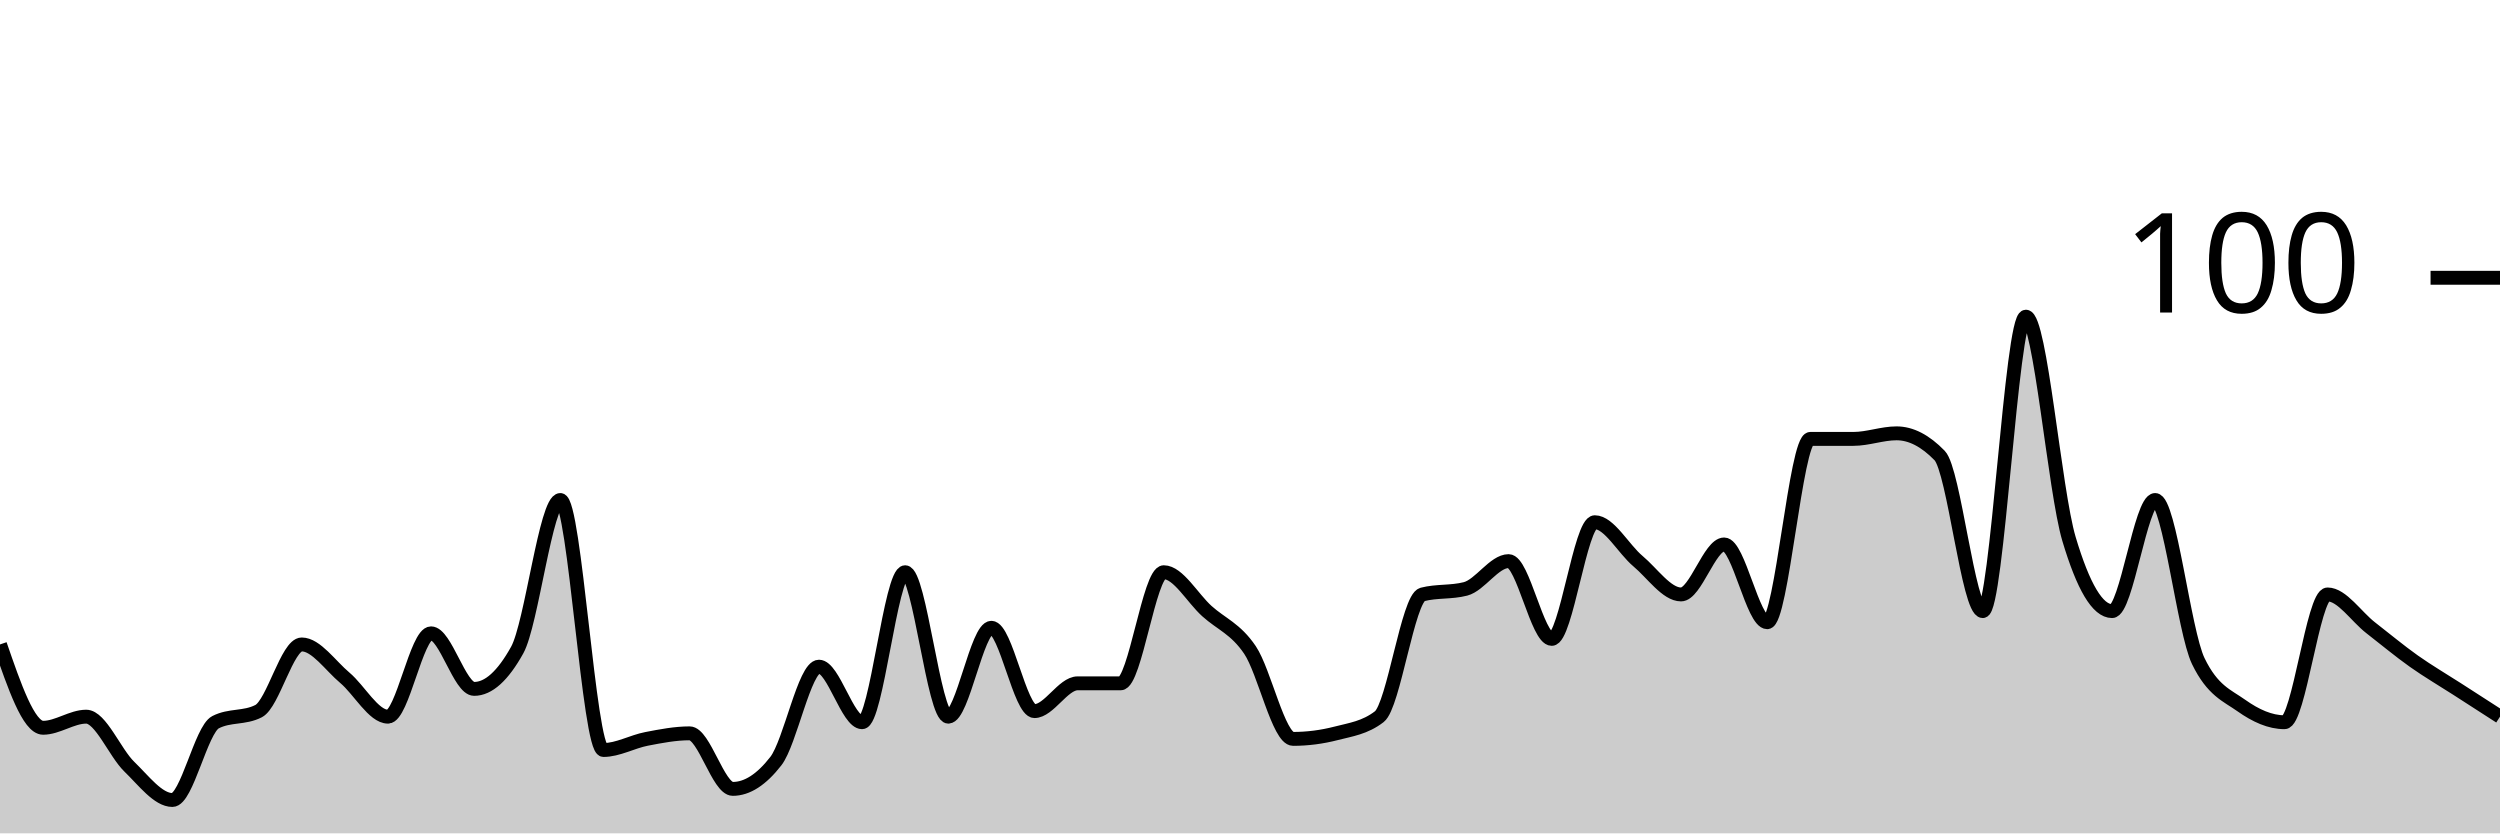
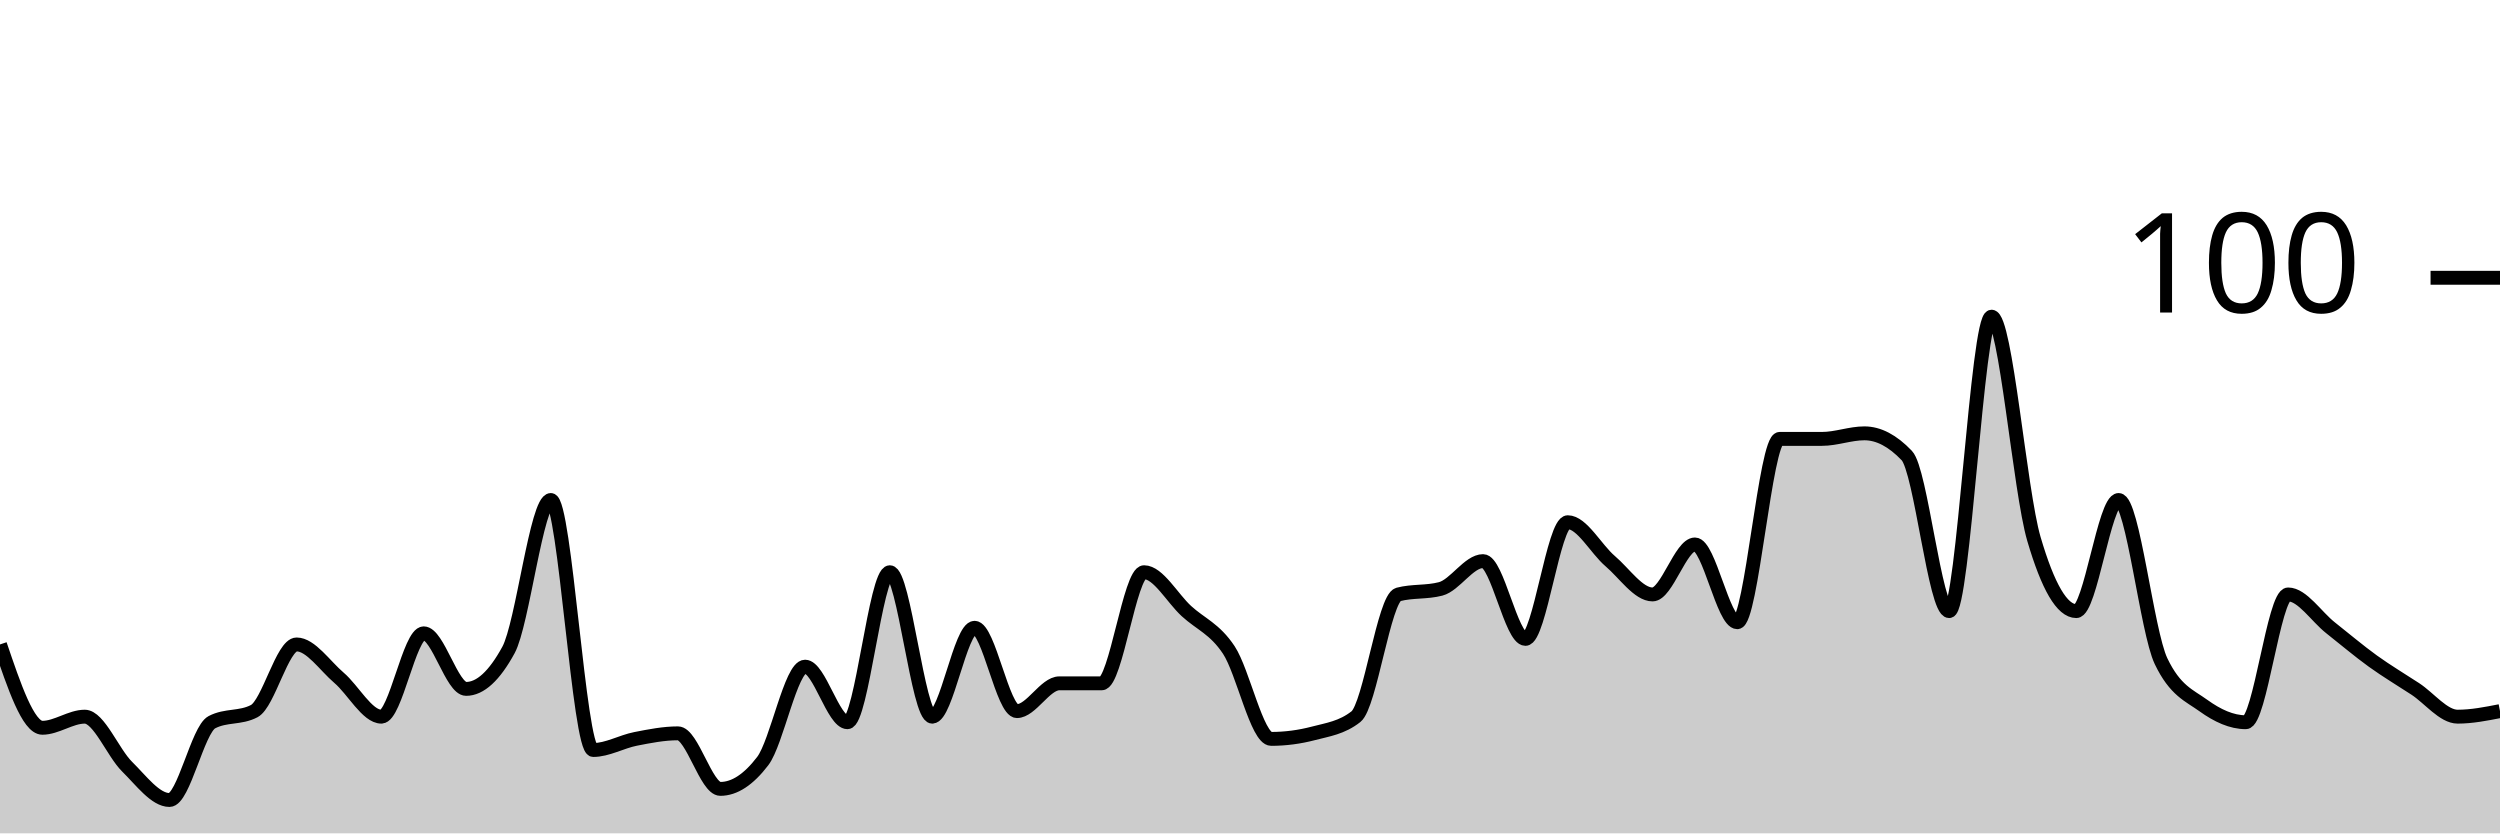
<svg xmlns="http://www.w3.org/2000/svg" viewBox="0 0 180 60">
  <g transform="translate(0,20)">
-     <path class="area" fill="rgba(0, 0, 0, 0.2)" d="M0,26.4C1.034,29.4,2.069,32.4,3.103,32.4C4.138,32.4,5.172,31.6,6.207,31.6C7.241,31.6,8.276,34.2,9.31,35.2C10.345,36.2,11.379,37.6,12.414,37.6C13.448,37.6,14.483,32.533,15.517,32C16.552,31.467,17.586,31.733,18.621,31.2C19.655,30.667,20.69,26.4,21.724,26.4C22.759,26.4,23.793,27.933,24.828,28.8C25.862,29.667,26.897,31.6,27.931,31.6C28.966,31.6,30,25.6,31.034,25.6C32.069,25.6,33.103,29.6,34.138,29.6C35.172,29.6,36.207,28.667,37.241,26.8C38.276,24.933,39.31,16,40.345,16C41.379,16,42.414,34,43.448,34C44.483,34,45.517,33.4,46.552,33.2C47.586,33,48.621,32.8,49.655,32.8C50.69,32.8,51.724,36.8,52.759,36.8C53.793,36.8,54.828,36.133,55.862,34.8C56.897,33.467,57.931,28,58.966,28C60,28,61.034,32,62.069,32C63.103,32,64.138,21.2,65.172,21.2C66.207,21.2,67.241,31.6,68.276,31.6C69.31,31.6,70.345,25.2,71.379,25.2C72.414,25.2,73.448,31.2,74.483,31.2C75.517,31.2,76.552,29.2,77.586,29.2C78.621,29.2,79.655,29.2,80.69,29.2C81.724,29.2,82.759,21.2,83.793,21.2C84.828,21.2,85.862,23.067,86.897,24C87.931,24.933,88.966,25.267,90,26.8C91.034,28.333,92.069,33.2,93.103,33.2C94.138,33.2,95.172,33.067,96.207,32.8C97.241,32.533,98.276,32.4,99.31,31.6C100.345,30.8,101.379,23.067,102.414,22.8C103.448,22.533,104.483,22.667,105.517,22.4C106.552,22.133,107.586,20.4,108.621,20.4C109.655,20.4,110.69,26,111.724,26C112.759,26,113.793,17.6,114.828,17.6C115.862,17.6,116.897,19.533,117.931,20.4C118.966,21.267,120,22.8,121.034,22.8C122.069,22.8,123.103,19.2,124.138,19.2C125.172,19.2,126.207,24.8,127.241,24.8C128.276,24.8,129.31,11.6,130.345,11.6C131.379,11.6,132.414,11.6,133.448,11.6C134.483,11.6,135.517,11.2,136.552,11.2C137.586,11.2,138.621,11.733,139.655,12.8C140.69,13.867,141.724,24,142.759,24C143.793,24,144.828,2.8,145.862,2.8C146.897,2.8,147.931,15.333,148.966,18.8C150,22.267,151.034,24,152.069,24C153.103,24,154.138,16,155.172,16C156.207,16,157.241,25.467,158.276,27.6C159.31,29.733,160.345,30.067,161.379,30.8C162.414,31.533,163.448,32,164.483,32C165.517,32,166.552,22.8,167.586,22.8C168.621,22.8,169.655,24.4,170.69,25.2C171.724,26,172.759,26.867,173.793,27.6C174.828,28.333,175.862,28.933,176.897,29.6C177.931,30.267,178.966,30.933,180,31.6L180,40C178.966,40,177.931,40,176.897,40C175.862,40,174.828,40,173.793,40C172.759,40,171.724,40,170.69,40C169.655,40,168.621,40,167.586,40C166.552,40,165.517,40,164.483,40C163.448,40,162.414,40,161.379,40C160.345,40,159.31,40,158.276,40C157.241,40,156.207,40,155.172,40C154.138,40,153.103,40,152.069,40C151.034,40,150,40,148.966,40C147.931,40,146.897,40,145.862,40C144.828,40,143.793,40,142.759,40C141.724,40,140.69,40,139.655,40C138.621,40,137.586,40,136.552,40C135.517,40,134.483,40,133.448,40C132.414,40,131.379,40,130.345,40C129.31,40,128.276,40,127.241,40C126.207,40,125.172,40,124.138,40C123.103,40,122.069,40,121.034,40C120,40,118.966,40,117.931,40C116.897,40,115.862,40,114.828,40C113.793,40,112.759,40,111.724,40C110.69,40,109.655,40,108.621,40C107.586,40,106.552,40,105.517,40C104.483,40,103.448,40,102.414,40C101.379,40,100.345,40,99.31,40C98.276,40,97.241,40,96.207,40C95.172,40,94.138,40,93.103,40C92.069,40,91.034,40,90,40C88.966,40,87.931,40,86.897,40C85.862,40,84.828,40,83.793,40C82.759,40,81.724,40,80.69,40C79.655,40,78.621,40,77.586,40C76.552,40,75.517,40,74.483,40C73.448,40,72.414,40,71.379,40C70.345,40,69.31,40,68.276,40C67.241,40,66.207,40,65.172,40C64.138,40,63.103,40,62.069,40C61.034,40,60,40,58.966,40C57.931,40,56.897,40,55.862,40C54.828,40,53.793,40,52.759,40C51.724,40,50.69,40,49.655,40C48.621,40,47.586,40,46.552,40C45.517,40,44.483,40,43.448,40C42.414,40,41.379,40,40.345,40C39.31,40,38.276,40,37.241,40C36.207,40,35.172,40,34.138,40C33.103,40,32.069,40,31.034,40C30,40,28.966,40,27.931,40C26.897,40,25.862,40,24.828,40C23.793,40,22.759,40,21.724,40C20.69,40,19.655,40,18.621,40C17.586,40,16.552,40,15.517,40C14.483,40,13.448,40,12.414,40C11.379,40,10.345,40,9.31,40C8.276,40,7.241,40,6.207,40C5.172,40,4.138,40,3.103,40C2.069,40,1.034,40,0,40Z" />
-     <path class="line" stroke="black" fill="none" d="M0,26.4C1.034,29.4,2.069,32.4,3.103,32.4C4.138,32.4,5.172,31.6,6.207,31.6C7.241,31.6,8.276,34.2,9.31,35.2C10.345,36.2,11.379,37.6,12.414,37.6C13.448,37.6,14.483,32.533,15.517,32C16.552,31.467,17.586,31.733,18.621,31.2C19.655,30.667,20.69,26.4,21.724,26.4C22.759,26.4,23.793,27.933,24.828,28.8C25.862,29.667,26.897,31.6,27.931,31.6C28.966,31.6,30,25.6,31.034,25.6C32.069,25.6,33.103,29.6,34.138,29.6C35.172,29.6,36.207,28.667,37.241,26.8C38.276,24.933,39.31,16,40.345,16C41.379,16,42.414,34,43.448,34C44.483,34,45.517,33.4,46.552,33.2C47.586,33,48.621,32.8,49.655,32.8C50.69,32.8,51.724,36.8,52.759,36.8C53.793,36.8,54.828,36.133,55.862,34.8C56.897,33.467,57.931,28,58.966,28C60,28,61.034,32,62.069,32C63.103,32,64.138,21.2,65.172,21.2C66.207,21.2,67.241,31.6,68.276,31.6C69.31,31.6,70.345,25.2,71.379,25.2C72.414,25.2,73.448,31.2,74.483,31.2C75.517,31.2,76.552,29.2,77.586,29.2C78.621,29.2,79.655,29.2,80.69,29.2C81.724,29.2,82.759,21.2,83.793,21.2C84.828,21.2,85.862,23.067,86.897,24C87.931,24.933,88.966,25.267,90,26.8C91.034,28.333,92.069,33.2,93.103,33.2C94.138,33.2,95.172,33.067,96.207,32.8C97.241,32.533,98.276,32.4,99.31,31.6C100.345,30.8,101.379,23.067,102.414,22.8C103.448,22.533,104.483,22.667,105.517,22.4C106.552,22.133,107.586,20.4,108.621,20.4C109.655,20.4,110.69,26,111.724,26C112.759,26,113.793,17.6,114.828,17.6C115.862,17.6,116.897,19.533,117.931,20.4C118.966,21.267,120,22.8,121.034,22.8C122.069,22.8,123.103,19.2,124.138,19.2C125.172,19.2,126.207,24.8,127.241,24.8C128.276,24.8,129.31,11.6,130.345,11.6C131.379,11.6,132.414,11.6,133.448,11.6C134.483,11.6,135.517,11.2,136.552,11.2C137.586,11.2,138.621,11.733,139.655,12.8C140.69,13.867,141.724,24,142.759,24C143.793,24,144.828,2.8,145.862,2.8C146.897,2.8,147.931,15.333,148.966,18.8C150,22.267,151.034,24,152.069,24C153.103,24,154.138,16,155.172,16C156.207,16,157.241,25.467,158.276,27.6C159.31,29.733,160.345,30.067,161.379,30.8C162.414,31.533,163.448,32,164.483,32C165.517,32,166.552,22.8,167.586,22.8C168.621,22.8,169.655,24.4,170.69,25.2C171.724,26,172.759,26.867,173.793,27.6C174.828,28.333,175.862,28.933,176.897,29.6C177.931,30.267,178.966,30.933,180,31.6" />
+     <path class="area" fill="rgba(0, 0, 0, 0.2)" d="M0,26.4C1.017,29.4,2.034,32.4,3.051,32.4C4.068,32.4,5.085,31.6,6.102,31.6C7.119,31.6,8.136,34.2,9.153,35.2C10.169,36.2,11.186,37.6,12.203,37.6C13.22,37.6,14.237,32.533,15.254,32C16.271,31.467,17.288,31.733,18.305,31.2C19.322,30.667,20.339,26.4,21.356,26.4C22.373,26.4,23.39,27.933,24.407,28.8C25.424,29.667,26.441,31.6,27.458,31.6C28.475,31.6,29.492,25.6,30.508,25.6C31.525,25.6,32.542,29.6,33.559,29.6C34.576,29.6,35.593,28.667,36.61,26.8C37.627,24.933,38.644,16,39.661,16C40.678,16,41.695,34,42.712,34C43.729,34,44.746,33.4,45.763,33.2C46.78,33,47.797,32.8,48.814,32.8C49.831,32.8,50.847,36.8,51.864,36.8C52.881,36.8,53.898,36.133,54.915,34.8C55.932,33.467,56.949,28,57.966,28C58.983,28,60,32,61.017,32C62.034,32,63.051,21.2,64.068,21.2C65.085,21.2,66.102,31.6,67.119,31.6C68.136,31.6,69.153,25.2,70.169,25.2C71.186,25.2,72.203,31.2,73.22,31.2C74.237,31.2,75.254,29.2,76.271,29.2C77.288,29.2,78.305,29.2,79.322,29.2C80.339,29.2,81.356,21.2,82.373,21.2C83.39,21.2,84.407,23.067,85.424,24C86.441,24.933,87.458,25.267,88.475,26.8C89.492,28.333,90.508,33.2,91.525,33.2C92.542,33.2,93.559,33.067,94.576,32.8C95.593,32.533,96.61,32.4,97.627,31.6C98.644,30.8,99.661,23.067,100.678,22.8C101.695,22.533,102.712,22.667,103.729,22.4C104.746,22.133,105.763,20.4,106.78,20.4C107.797,20.4,108.814,26,109.831,26C110.847,26,111.864,17.6,112.881,17.6C113.898,17.6,114.915,19.533,115.932,20.4C116.949,21.267,117.966,22.8,118.983,22.8C120,22.8,121.017,19.2,122.034,19.2C123.051,19.2,124.068,24.8,125.085,24.8C126.102,24.8,127.119,11.6,128.136,11.6C129.153,11.6,130.169,11.6,131.186,11.6C132.203,11.6,133.22,11.2,134.237,11.2C135.254,11.2,136.271,11.733,137.288,12.8C138.305,13.867,139.322,24,140.339,24C141.356,24,142.373,2.8,143.39,2.8C144.407,2.8,145.424,15.333,146.441,18.8C147.458,22.267,148.475,24,149.492,24C150.508,24,151.525,16,152.542,16C153.559,16,154.576,25.467,155.593,27.6C156.61,29.733,157.627,30.067,158.644,30.8C159.661,31.533,160.678,32,161.695,32C162.712,32,163.729,22.8,164.746,22.8C165.763,22.8,166.78,24.4,167.797,25.2C168.814,26,169.831,26.867,170.847,27.6C171.864,28.333,172.881,28.933,173.898,29.6C174.915,30.267,175.932,31.6,176.949,31.6C177.966,31.6,178.983,31.4,180,31.2L180,40C178.983,40,177.966,40,176.949,40C175.932,40,174.915,40,173.898,40C172.881,40,171.864,40,170.847,40C169.831,40,168.814,40,167.797,40C166.78,40,165.763,40,164.746,40C163.729,40,162.712,40,161.695,40C160.678,40,159.661,40,158.644,40C157.627,40,156.61,40,155.593,40C154.576,40,153.559,40,152.542,40C151.525,40,150.508,40,149.492,40C148.475,40,147.458,40,146.441,40C145.424,40,144.407,40,143.39,40C142.373,40,141.356,40,140.339,40C139.322,40,138.305,40,137.288,40C136.271,40,135.254,40,134.237,40C133.22,40,132.203,40,131.186,40C130.169,40,129.153,40,128.136,40C127.119,40,126.102,40,125.085,40C124.068,40,123.051,40,122.034,40C121.017,40,120,40,118.983,40C117.966,40,116.949,40,115.932,40C114.915,40,113.898,40,112.881,40C111.864,40,110.847,40,109.831,40C108.814,40,107.797,40,106.78,40C105.763,40,104.746,40,103.729,40C102.712,40,101.695,40,100.678,40C99.661,40,98.644,40,97.627,40C96.61,40,95.593,40,94.576,40C93.559,40,92.542,40,91.525,40C90.508,40,89.492,40,88.475,40C87.458,40,86.441,40,85.424,40C84.407,40,83.39,40,82.373,40C81.356,40,80.339,40,79.322,40C78.305,40,77.288,40,76.271,40C75.254,40,74.237,40,73.22,40C72.203,40,71.186,40,70.169,40C69.153,40,68.136,40,67.119,40C66.102,40,65.085,40,64.068,40C63.051,40,62.034,40,61.017,40C60,40,58.983,40,57.966,40C56.949,40,55.932,40,54.915,40C53.898,40,52.881,40,51.864,40C50.847,40,49.831,40,48.814,40C47.797,40,46.78,40,45.763,40C44.746,40,43.729,40,42.712,40C41.695,40,40.678,40,39.661,40C38.644,40,37.627,40,36.61,40C35.593,40,34.576,40,33.559,40C32.542,40,31.525,40,30.508,40C29.492,40,28.475,40,27.458,40C26.441,40,25.424,40,24.407,40C23.39,40,22.373,40,21.356,40C20.339,40,19.322,40,18.305,40C17.288,40,16.271,40,15.254,40C14.237,40,13.22,40,12.203,40C11.186,40,10.169,40,9.153,40C8.136,40,7.119,40,6.102,40C5.085,40,4.068,40,3.051,40C2.034,40,1.017,40,0,40Z" />
+     <path class="line" stroke="black" fill="none" d="M0,26.4C1.017,29.4,2.034,32.4,3.051,32.4C4.068,32.4,5.085,31.6,6.102,31.6C7.119,31.6,8.136,34.2,9.153,35.2C10.169,36.2,11.186,37.6,12.203,37.6C13.22,37.6,14.237,32.533,15.254,32C16.271,31.467,17.288,31.733,18.305,31.2C19.322,30.667,20.339,26.4,21.356,26.4C22.373,26.4,23.39,27.933,24.407,28.8C25.424,29.667,26.441,31.6,27.458,31.6C28.475,31.6,29.492,25.6,30.508,25.6C31.525,25.6,32.542,29.6,33.559,29.6C34.576,29.6,35.593,28.667,36.61,26.8C37.627,24.933,38.644,16,39.661,16C40.678,16,41.695,34,42.712,34C43.729,34,44.746,33.4,45.763,33.2C46.78,33,47.797,32.8,48.814,32.8C49.831,32.8,50.847,36.8,51.864,36.8C52.881,36.8,53.898,36.133,54.915,34.8C55.932,33.467,56.949,28,57.966,28C58.983,28,60,32,61.017,32C62.034,32,63.051,21.2,64.068,21.2C65.085,21.2,66.102,31.6,67.119,31.6C68.136,31.6,69.153,25.2,70.169,25.2C71.186,25.2,72.203,31.2,73.22,31.2C74.237,31.2,75.254,29.2,76.271,29.2C77.288,29.2,78.305,29.2,79.322,29.2C80.339,29.2,81.356,21.2,82.373,21.2C83.39,21.2,84.407,23.067,85.424,24C86.441,24.933,87.458,25.267,88.475,26.8C89.492,28.333,90.508,33.2,91.525,33.2C92.542,33.2,93.559,33.067,94.576,32.8C95.593,32.533,96.61,32.4,97.627,31.6C98.644,30.8,99.661,23.067,100.678,22.8C101.695,22.533,102.712,22.667,103.729,22.4C104.746,22.133,105.763,20.4,106.78,20.4C107.797,20.4,108.814,26,109.831,26C110.847,26,111.864,17.6,112.881,17.6C113.898,17.6,114.915,19.533,115.932,20.4C116.949,21.267,117.966,22.8,118.983,22.8C120,22.8,121.017,19.2,122.034,19.2C123.051,19.2,124.068,24.8,125.085,24.8C126.102,24.8,127.119,11.6,128.136,11.6C129.153,11.6,130.169,11.6,131.186,11.6C132.203,11.6,133.22,11.2,134.237,11.2C135.254,11.2,136.271,11.733,137.288,12.8C138.305,13.867,139.322,24,140.339,24C141.356,24,142.373,2.8,143.39,2.8C144.407,2.8,145.424,15.333,146.441,18.8C147.458,22.267,148.475,24,149.492,24C150.508,24,151.525,16,152.542,16C153.559,16,154.576,25.467,155.593,27.6C156.61,29.733,157.627,30.067,158.644,30.8C159.661,31.533,160.678,32,161.695,32C162.712,32,163.729,22.8,164.746,22.8C165.763,22.8,166.78,24.4,167.797,25.2C168.814,26,169.831,26.867,170.847,27.6C171.864,28.333,172.881,28.933,173.898,29.6C174.915,30.267,175.932,31.6,176.949,31.6C177.966,31.6,178.983,31.4,180,31.2" />
    <path class="axis-ceiling" stroke-width="1" stroke="black" fill="none" d="M175,0L180,0" />
    <text class="axis-ceiling-label" font-family="sans-serif" text-anchor="end" font-size="10px" x="170" y="2.5">100</text>
  </g>
</svg>
